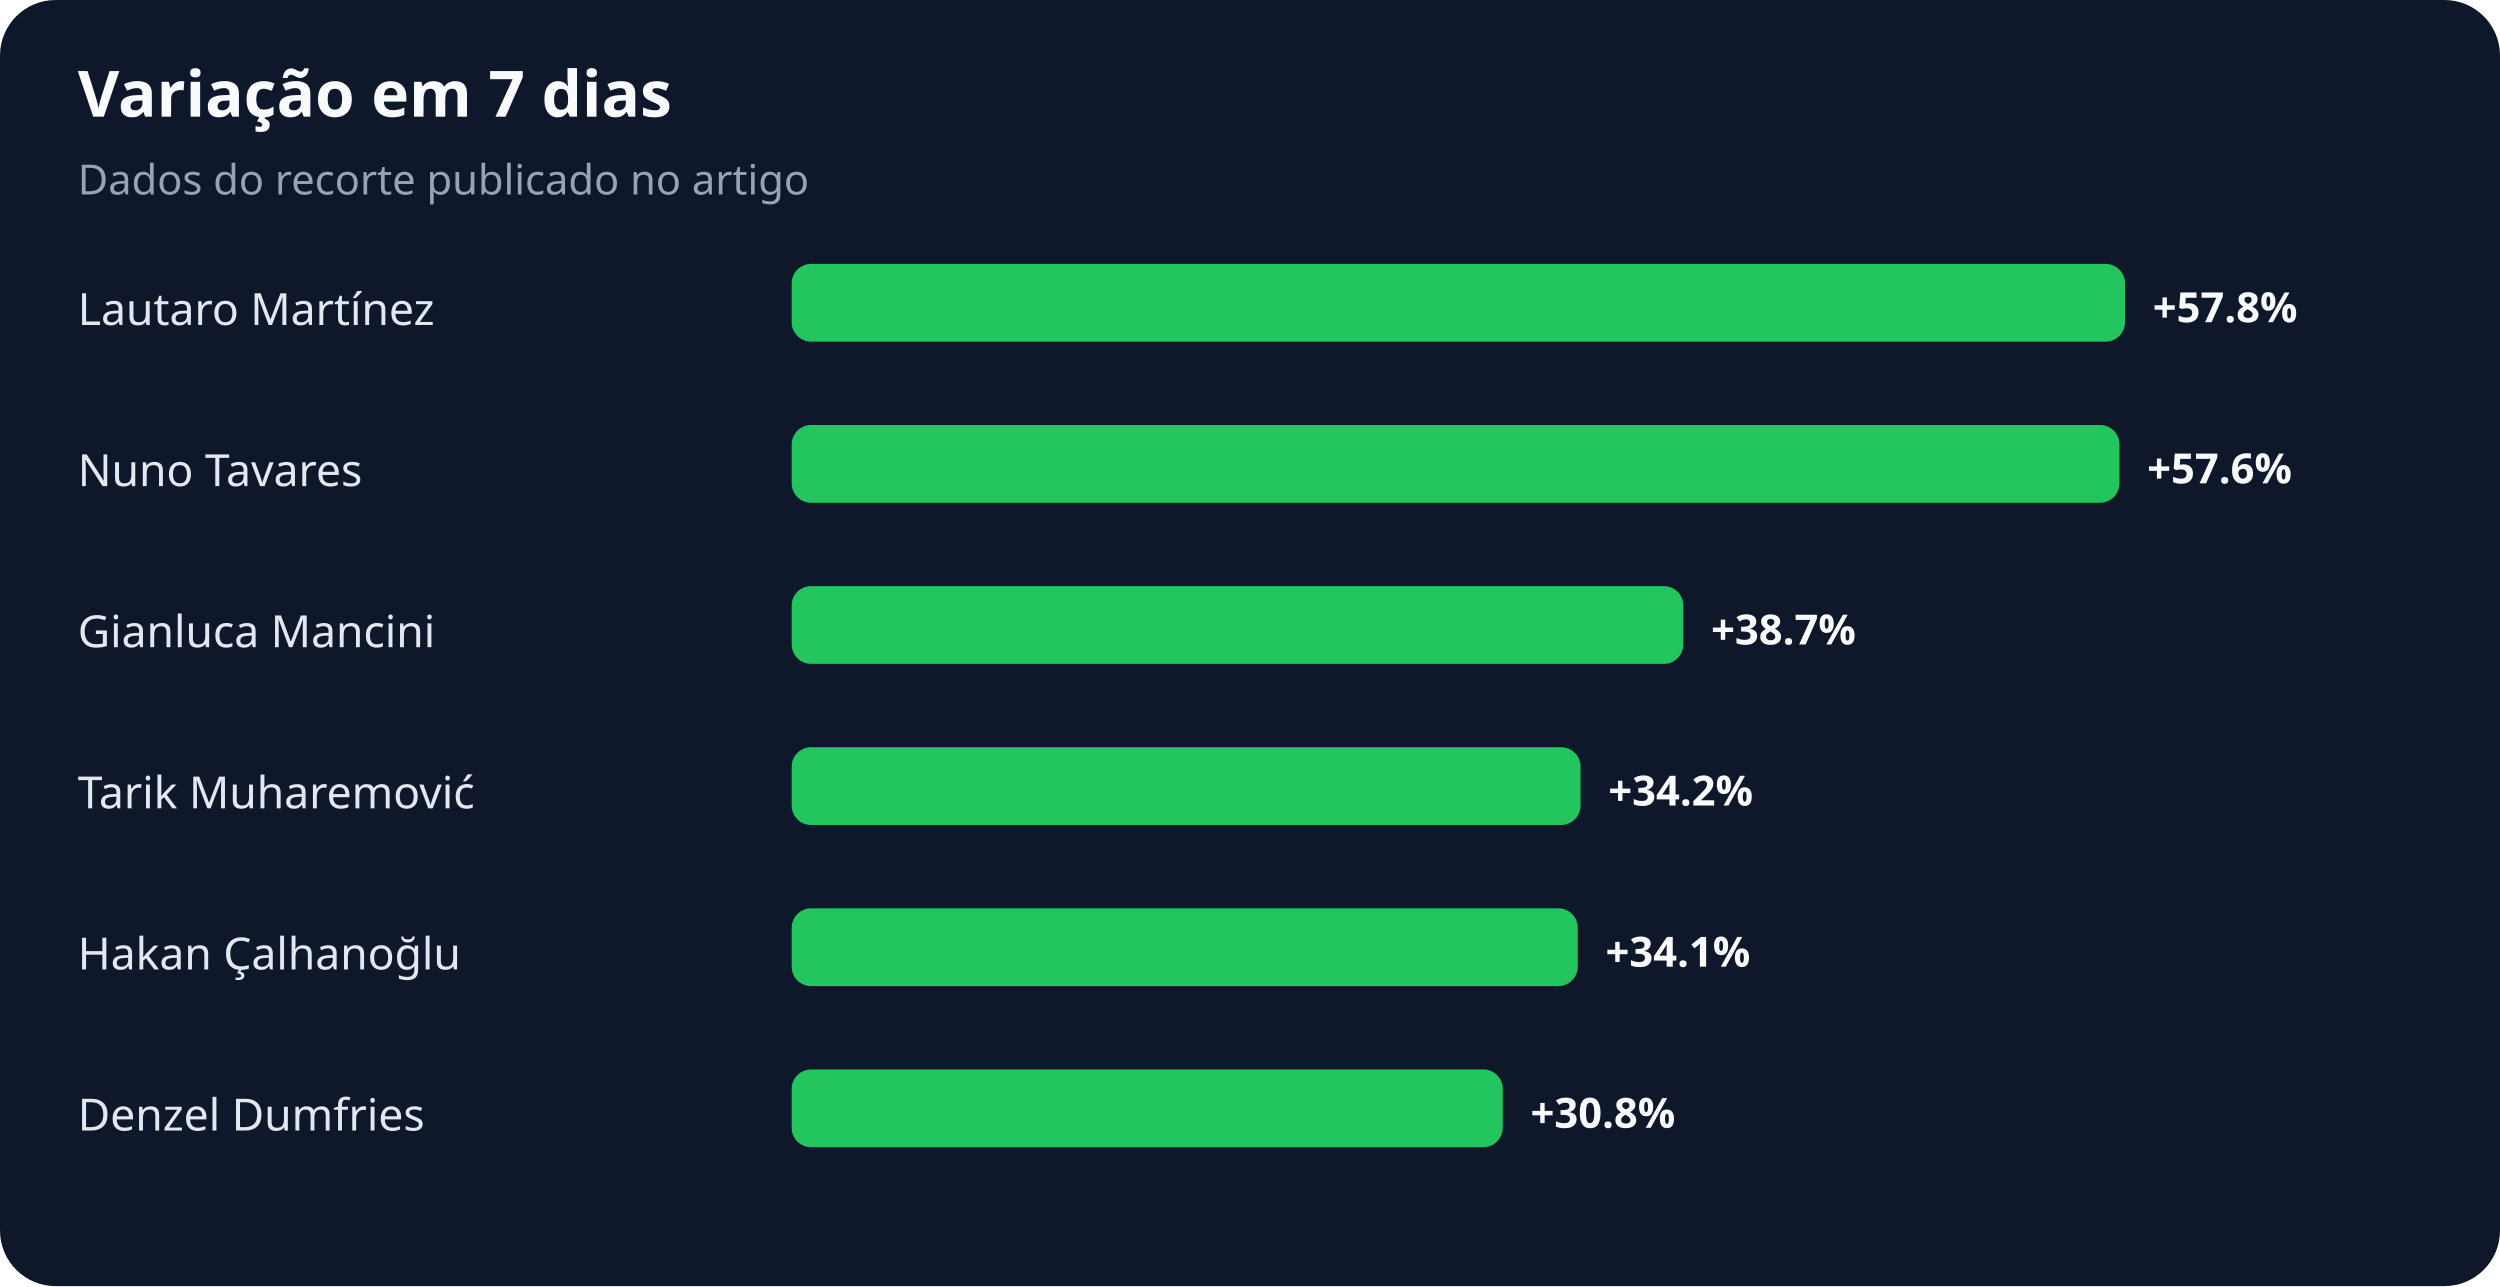
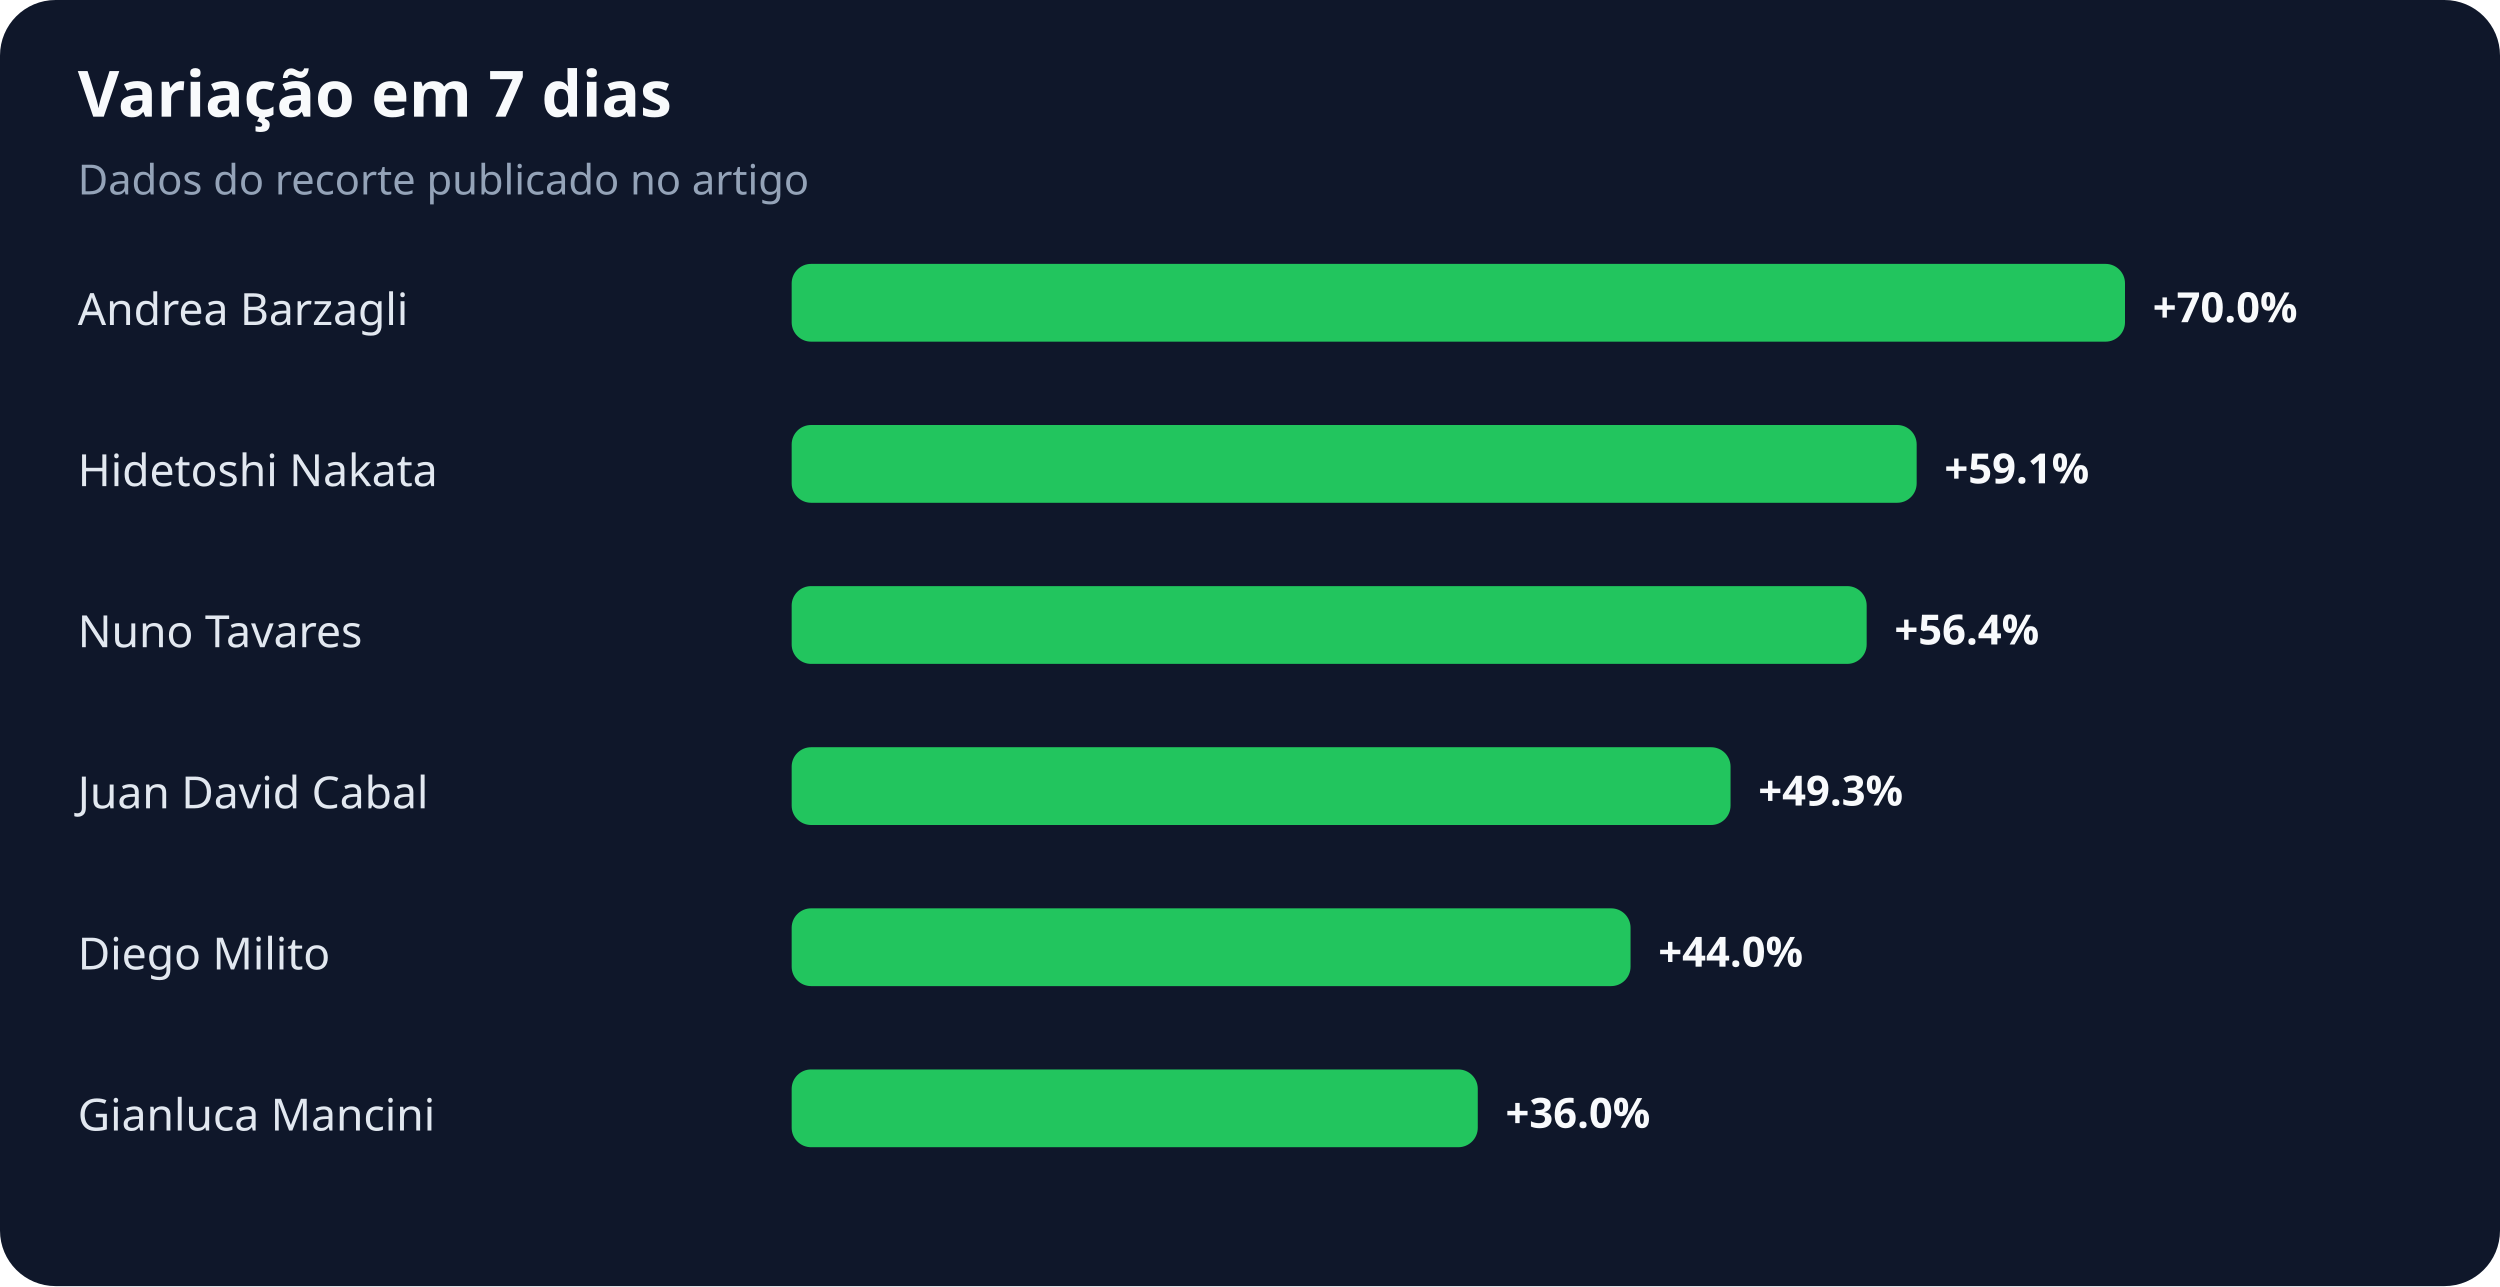
<svg xmlns="http://www.w3.org/2000/svg" width="900" height="463" viewBox="0 0 900 463" role="img" aria-labelledby="title desc">
  <rect width="100%" height="100%" rx="20" fill="#0f172a" />
  <text x="28" y="42" fill="#f8fafc" font-family="system-ui,sans-serif" font-size="23" font-weight="700">Variação em 7 dias</text>
  <text x="28" y="70" fill="#94a3b8" font-family="system-ui,sans-serif" font-size="15">Dados do recorte publicado no artigo</text>
-   <text x="28" y="117" fill="#e2e8f0" font-family="system-ui,sans-serif" font-size="16">Lautaro Martínez</text>
+   <text x="28" y="117" fill="#e2e8f0" font-family="system-ui,sans-serif" font-size="16">Andrea Barzagli</text>
  <rect x="285" y="95" width="480" height="28" rx="7" fill="#22c55e" />
-   <text x="775" y="116" fill="#f8fafc" font-family="system-ui,sans-serif" font-size="15" font-weight="700">+57.8%</text>
-   <text x="28" y="175" fill="#e2e8f0" font-family="system-ui,sans-serif" font-size="16">Nuno Tavares</text>
-   <rect x="285" y="153" width="478" height="28" rx="7" fill="#22c55e" />
-   <text x="773" y="174" fill="#f8fafc" font-family="system-ui,sans-serif" font-size="15" font-weight="700">+57.6%</text>
-   <text x="28" y="233" fill="#e2e8f0" font-family="system-ui,sans-serif" font-size="16">Gianluca Mancini</text>
-   <rect x="285" y="211" width="321" height="28" rx="7" fill="#22c55e" />
-   <text x="616" y="232" fill="#f8fafc" font-family="system-ui,sans-serif" font-size="15" font-weight="700">+38.7%</text>
-   <text x="28" y="291" fill="#e2e8f0" font-family="system-ui,sans-serif" font-size="16">Tarik Muharemović</text>
-   <rect x="285" y="269" width="284" height="28" rx="7" fill="#22c55e" />
-   <text x="579" y="290" fill="#f8fafc" font-family="system-ui,sans-serif" font-size="15" font-weight="700">+34.2%</text>
-   <text x="28" y="349" fill="#e2e8f0" font-family="system-ui,sans-serif" font-size="16">Hakan Çalhanoğlu</text>
-   <rect x="285" y="327" width="283" height="28" rx="7" fill="#22c55e" />
-   <text x="578" y="348" fill="#f8fafc" font-family="system-ui,sans-serif" font-size="15" font-weight="700">+34.1%</text>
-   <text x="28" y="407" fill="#e2e8f0" font-family="system-ui,sans-serif" font-size="16">Denzel Dumfries</text>
-   <rect x="285" y="385" width="256" height="28" rx="7" fill="#22c55e" />
-   <text x="551" y="406" fill="#f8fafc" font-family="system-ui,sans-serif" font-size="15" font-weight="700">+30.8%</text>
+   <text x="775" y="116" fill="#f8fafc" font-family="system-ui,sans-serif" font-size="15" font-weight="700">+70.0%</text>
+   <text x="28" y="175" fill="#e2e8f0" font-family="system-ui,sans-serif" font-size="16">Hidetoshi Nakata</text>
+   <rect x="285" y="153" width="405" height="28" rx="7" fill="#22c55e" />
+   <text x="700" y="174" fill="#f8fafc" font-family="system-ui,sans-serif" font-size="15" font-weight="700">+59.1%</text>
+   <text x="28" y="233" fill="#e2e8f0" font-family="system-ui,sans-serif" font-size="16">Nuno Tavares</text>
+   <rect x="285" y="211" width="387" height="28" rx="7" fill="#22c55e" />
+   <text x="682" y="232" fill="#f8fafc" font-family="system-ui,sans-serif" font-size="15" font-weight="700">+56.4%</text>
+   <text x="28" y="291" fill="#e2e8f0" font-family="system-ui,sans-serif" font-size="16">Juan David Cabal</text>
+   <rect x="285" y="269" width="338" height="28" rx="7" fill="#22c55e" />
+   <text x="633" y="290" fill="#f8fafc" font-family="system-ui,sans-serif" font-size="15" font-weight="700">+49.3%</text>
+   <text x="28" y="349" fill="#e2e8f0" font-family="system-ui,sans-serif" font-size="16">Diego Milito</text>
+   <rect x="285" y="327" width="302" height="28" rx="7" fill="#22c55e" />
+   <text x="597" y="348" fill="#f8fafc" font-family="system-ui,sans-serif" font-size="15" font-weight="700">+44.0%</text>
+   <text x="28" y="407" fill="#e2e8f0" font-family="system-ui,sans-serif" font-size="16">Gianluca Mancini</text>
+   <rect x="285" y="385" width="247" height="28" rx="7" fill="#22c55e" />
+   <text x="542" y="406" fill="#f8fafc" font-family="system-ui,sans-serif" font-size="15" font-weight="700">+36.0%</text>
</svg>
